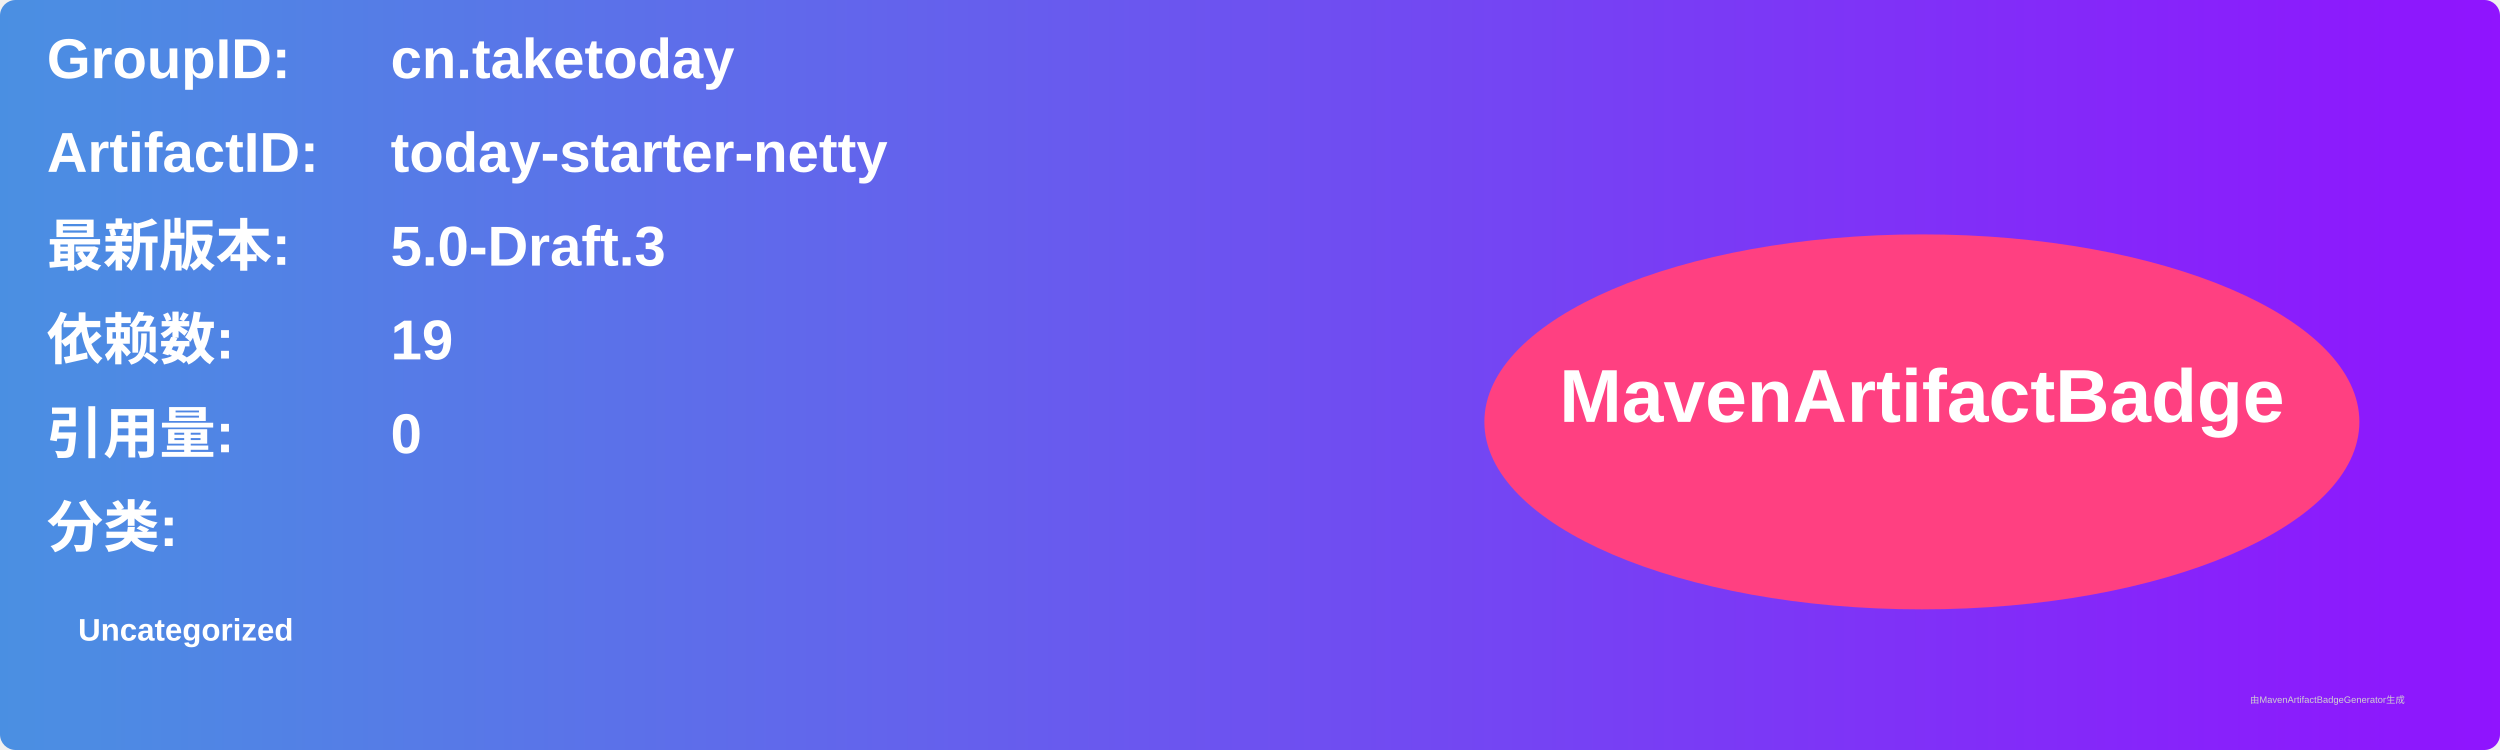
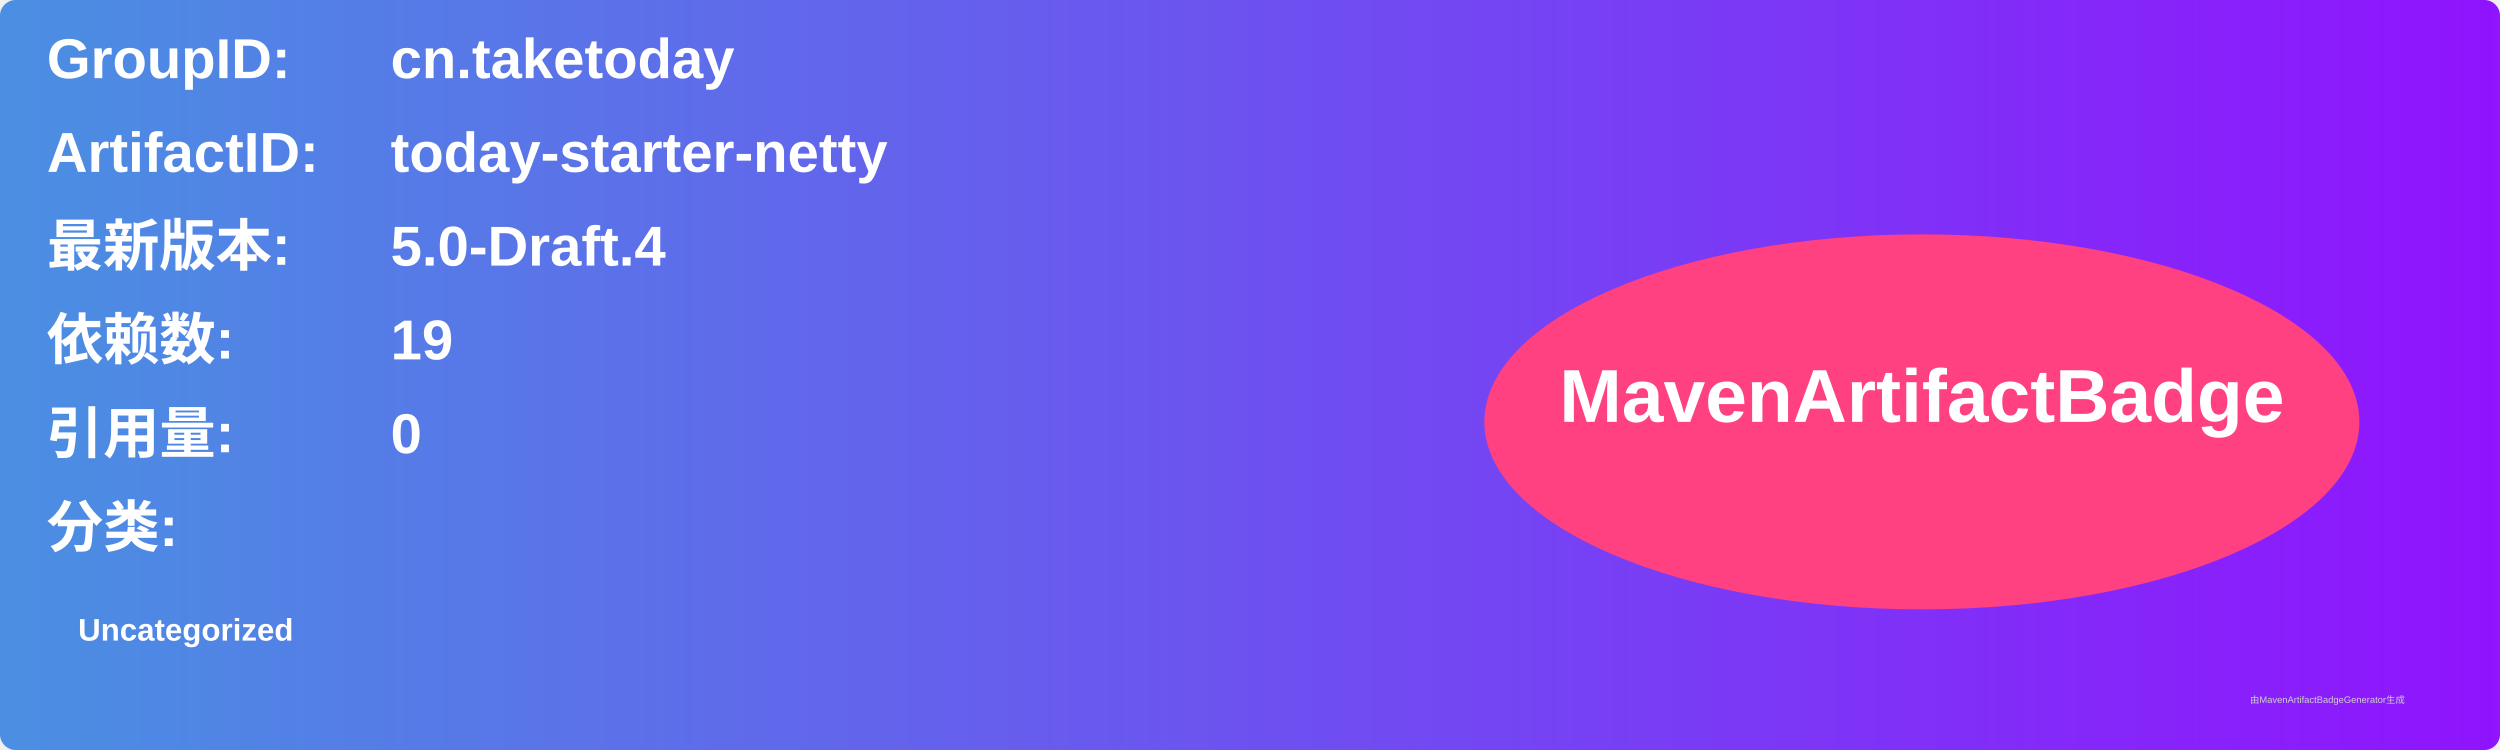
<svg xmlns="http://www.w3.org/2000/svg" width="800" height="240" viewBox="0 0 800 240">
  <linearGradient id="grad" x1="0%" y1="0%" x2="100%" y2="0%">
    <stop offset="0%" stop-color="#4a90e2" />
    <stop offset="100%" stop-color="#9013fe" />
  </linearGradient>
  <rect width="100%" height="100%" rx="5" ry="5" fill="url(#grad)" />
  <g transform="translate(15, 15)">
    <text x="0" y="10" font-family="Arial" font-size="18" fill="white" font-weight="bold" width="260">GroupID:</text>
    <text x="110" y="10" font-family="Arial" font-size="18" fill="white" font-weight="bold" width="460">cn.taketoday</text>
    <text x="0" y="40" font-family="Arial" font-size="18" fill="white" font-weight="bold" width="260">ArtifactID:</text>
    <text x="110" y="40" font-family="Arial" font-size="18" fill="white" font-weight="bold" width="460">today-starter-netty</text>
    <text x="0" y="70" font-family="Arial" font-size="18" fill="white" font-weight="bold">最新版本:</text>
    <text x="110" y="70" font-family="Arial" font-size="18" fill="white" font-weight="bold">
-       <tspan font-weight="bold">5.0-Draft.3</tspan>
+       <tspan font-weight="bold">5.0-Draft.4</tspan>
    </text>
    <text x="0" y="100" font-family="Arial" font-size="18" fill="white" font-weight="bold">依赖数: </text>
    <text x="110" y="100" font-family="Arial" font-size="18" fill="white">
      <tspan font-weight="bold">19</tspan>
    </text>
    <text x="0" y="130" font-family="Arial" font-size="18" fill="white" font-weight="bold">引用量: </text>
    <text x="110" y="130" font-family="Arial" font-size="18" fill="white">
      <tspan font-weight="bold">0</tspan>
    </text>
    <text x="0" y="160" font-family="Arial" font-size="18" fill="white" font-weight="bold">分类:</text>
    <text x="10" y="190" font-family="Arial" font-size="10" fill="white">
      <tspan font-weight="bold">Uncategorized</tspan>
    </text>
    <ellipse cx="600" cy="120" rx="140" ry="60" fill="#ff4081" />
    <text x="600" y="120" text-anchor="middle" font-family="Arial" font-size="24" fill="white" font-weight="bold">MavenArtifactBadge</text>
  </g>
  <text x="720" y="225" font-family="Arial" font-size="3" fill="#d0d0d0">由MavenArtifactBadgeGenerator生成</text>
</svg>
